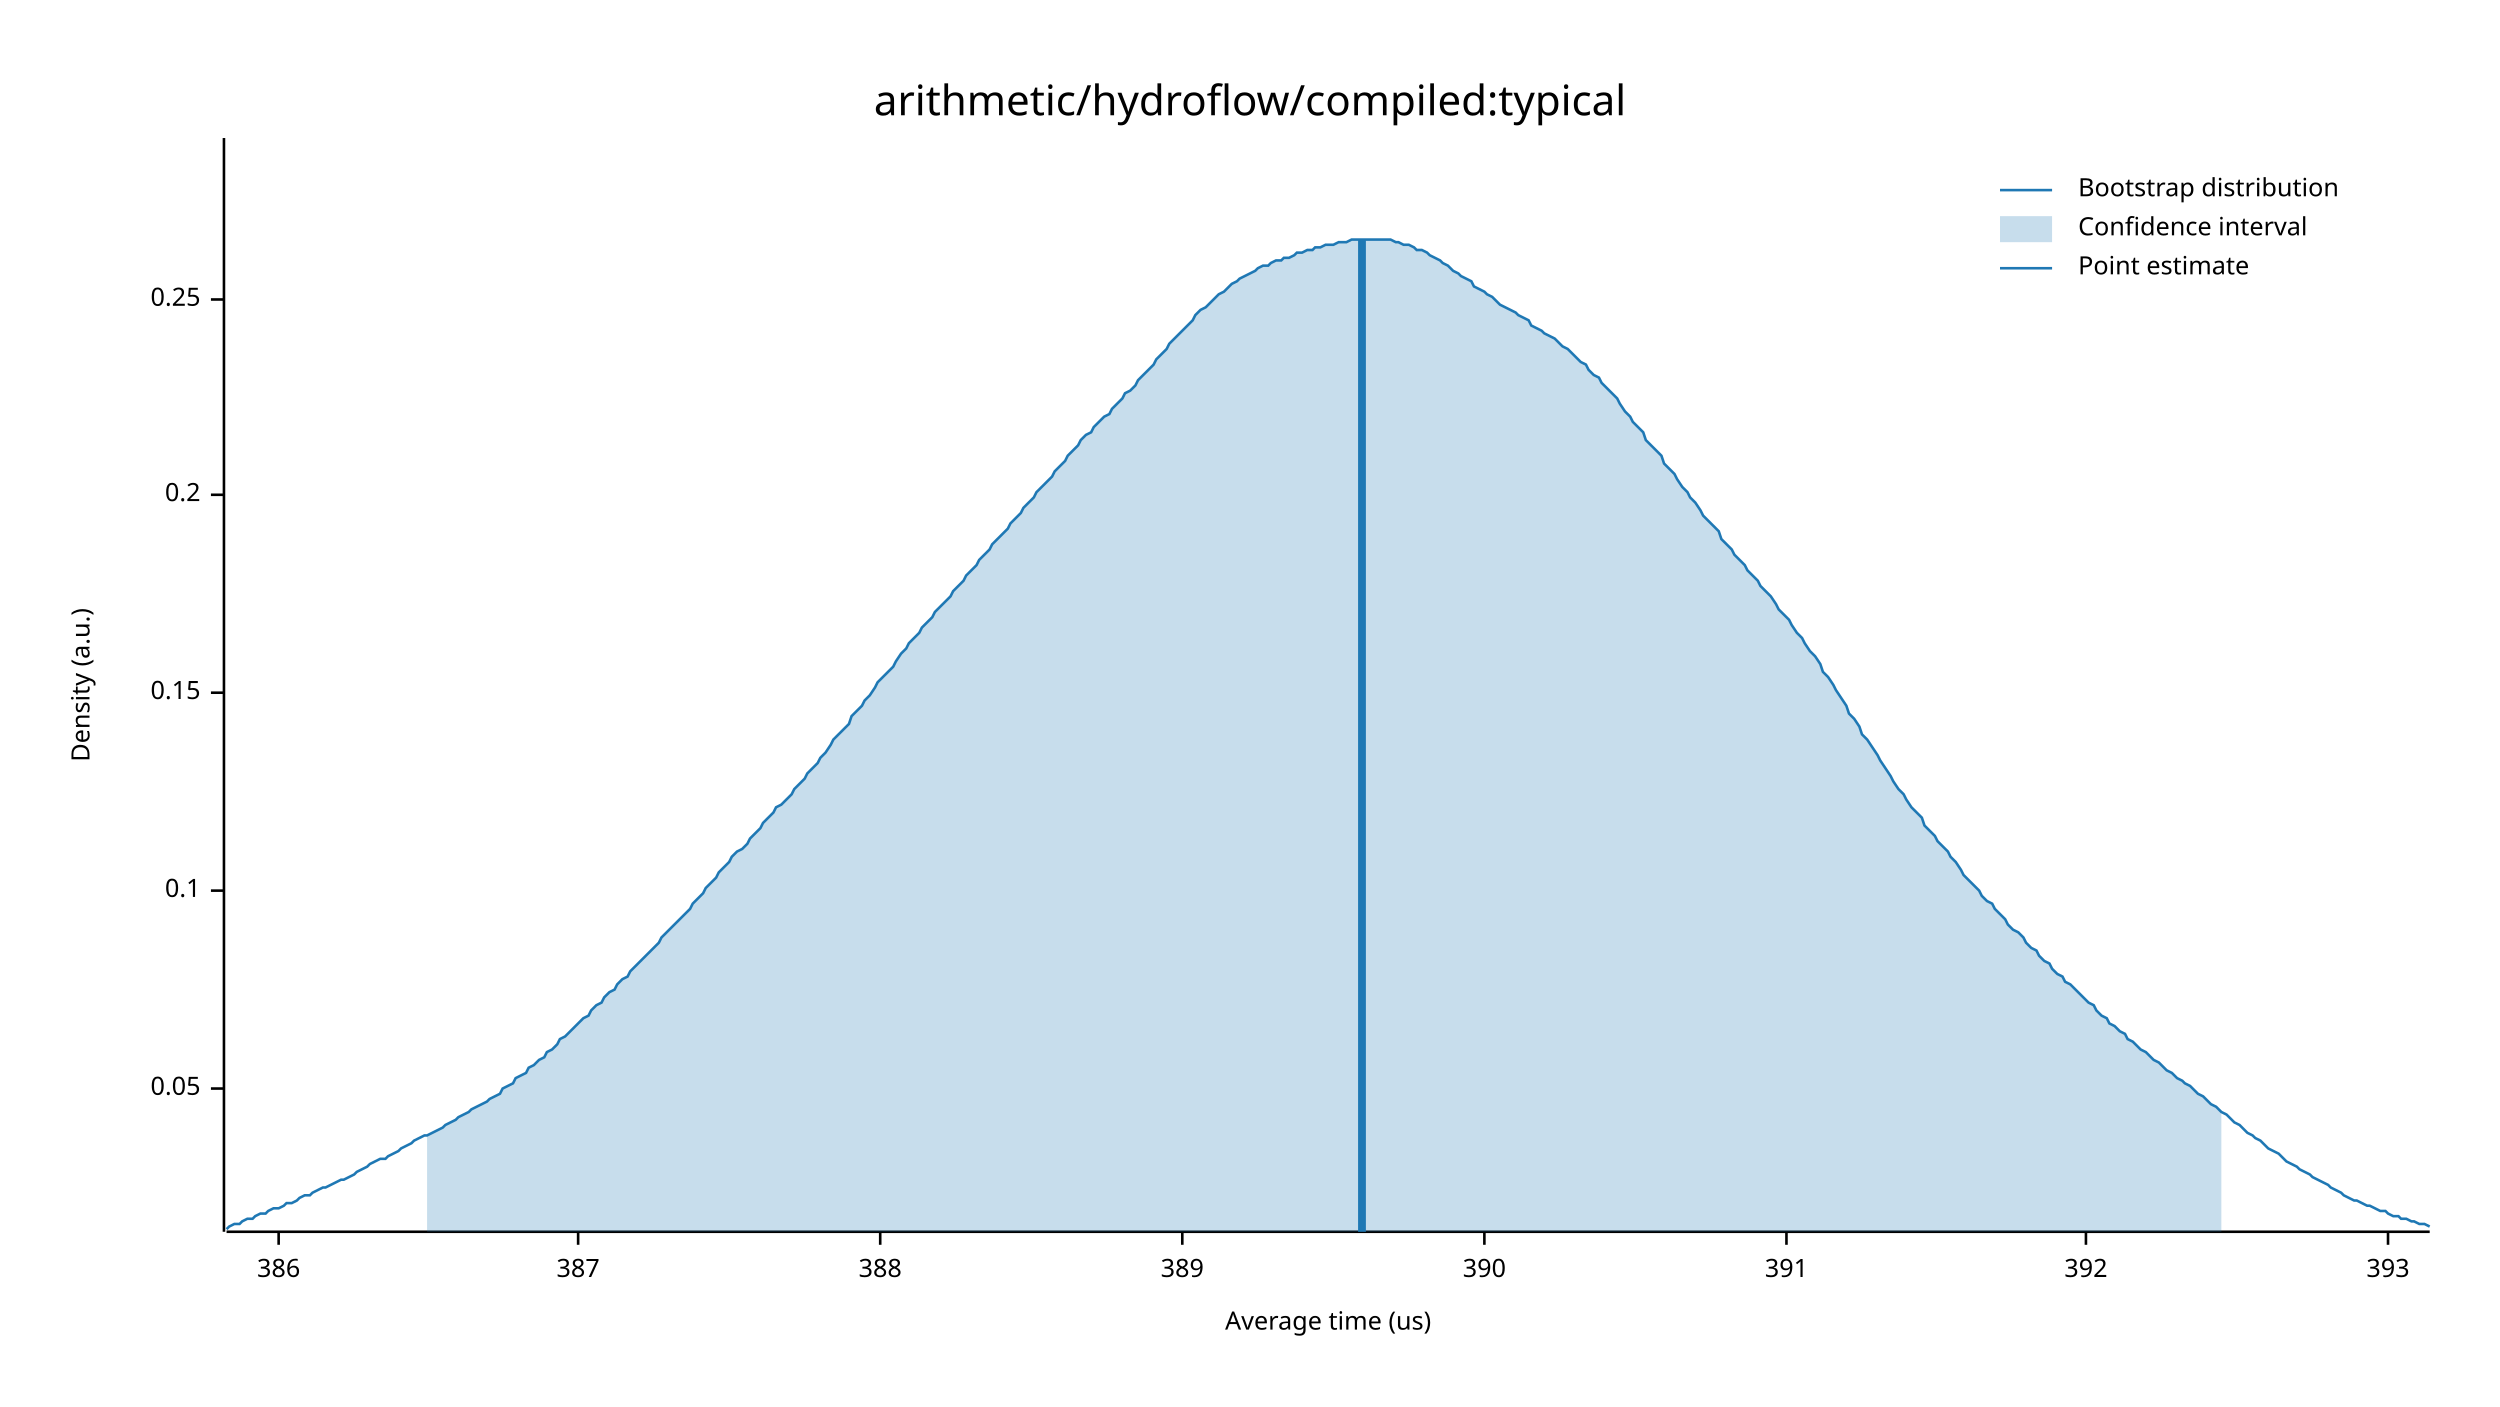
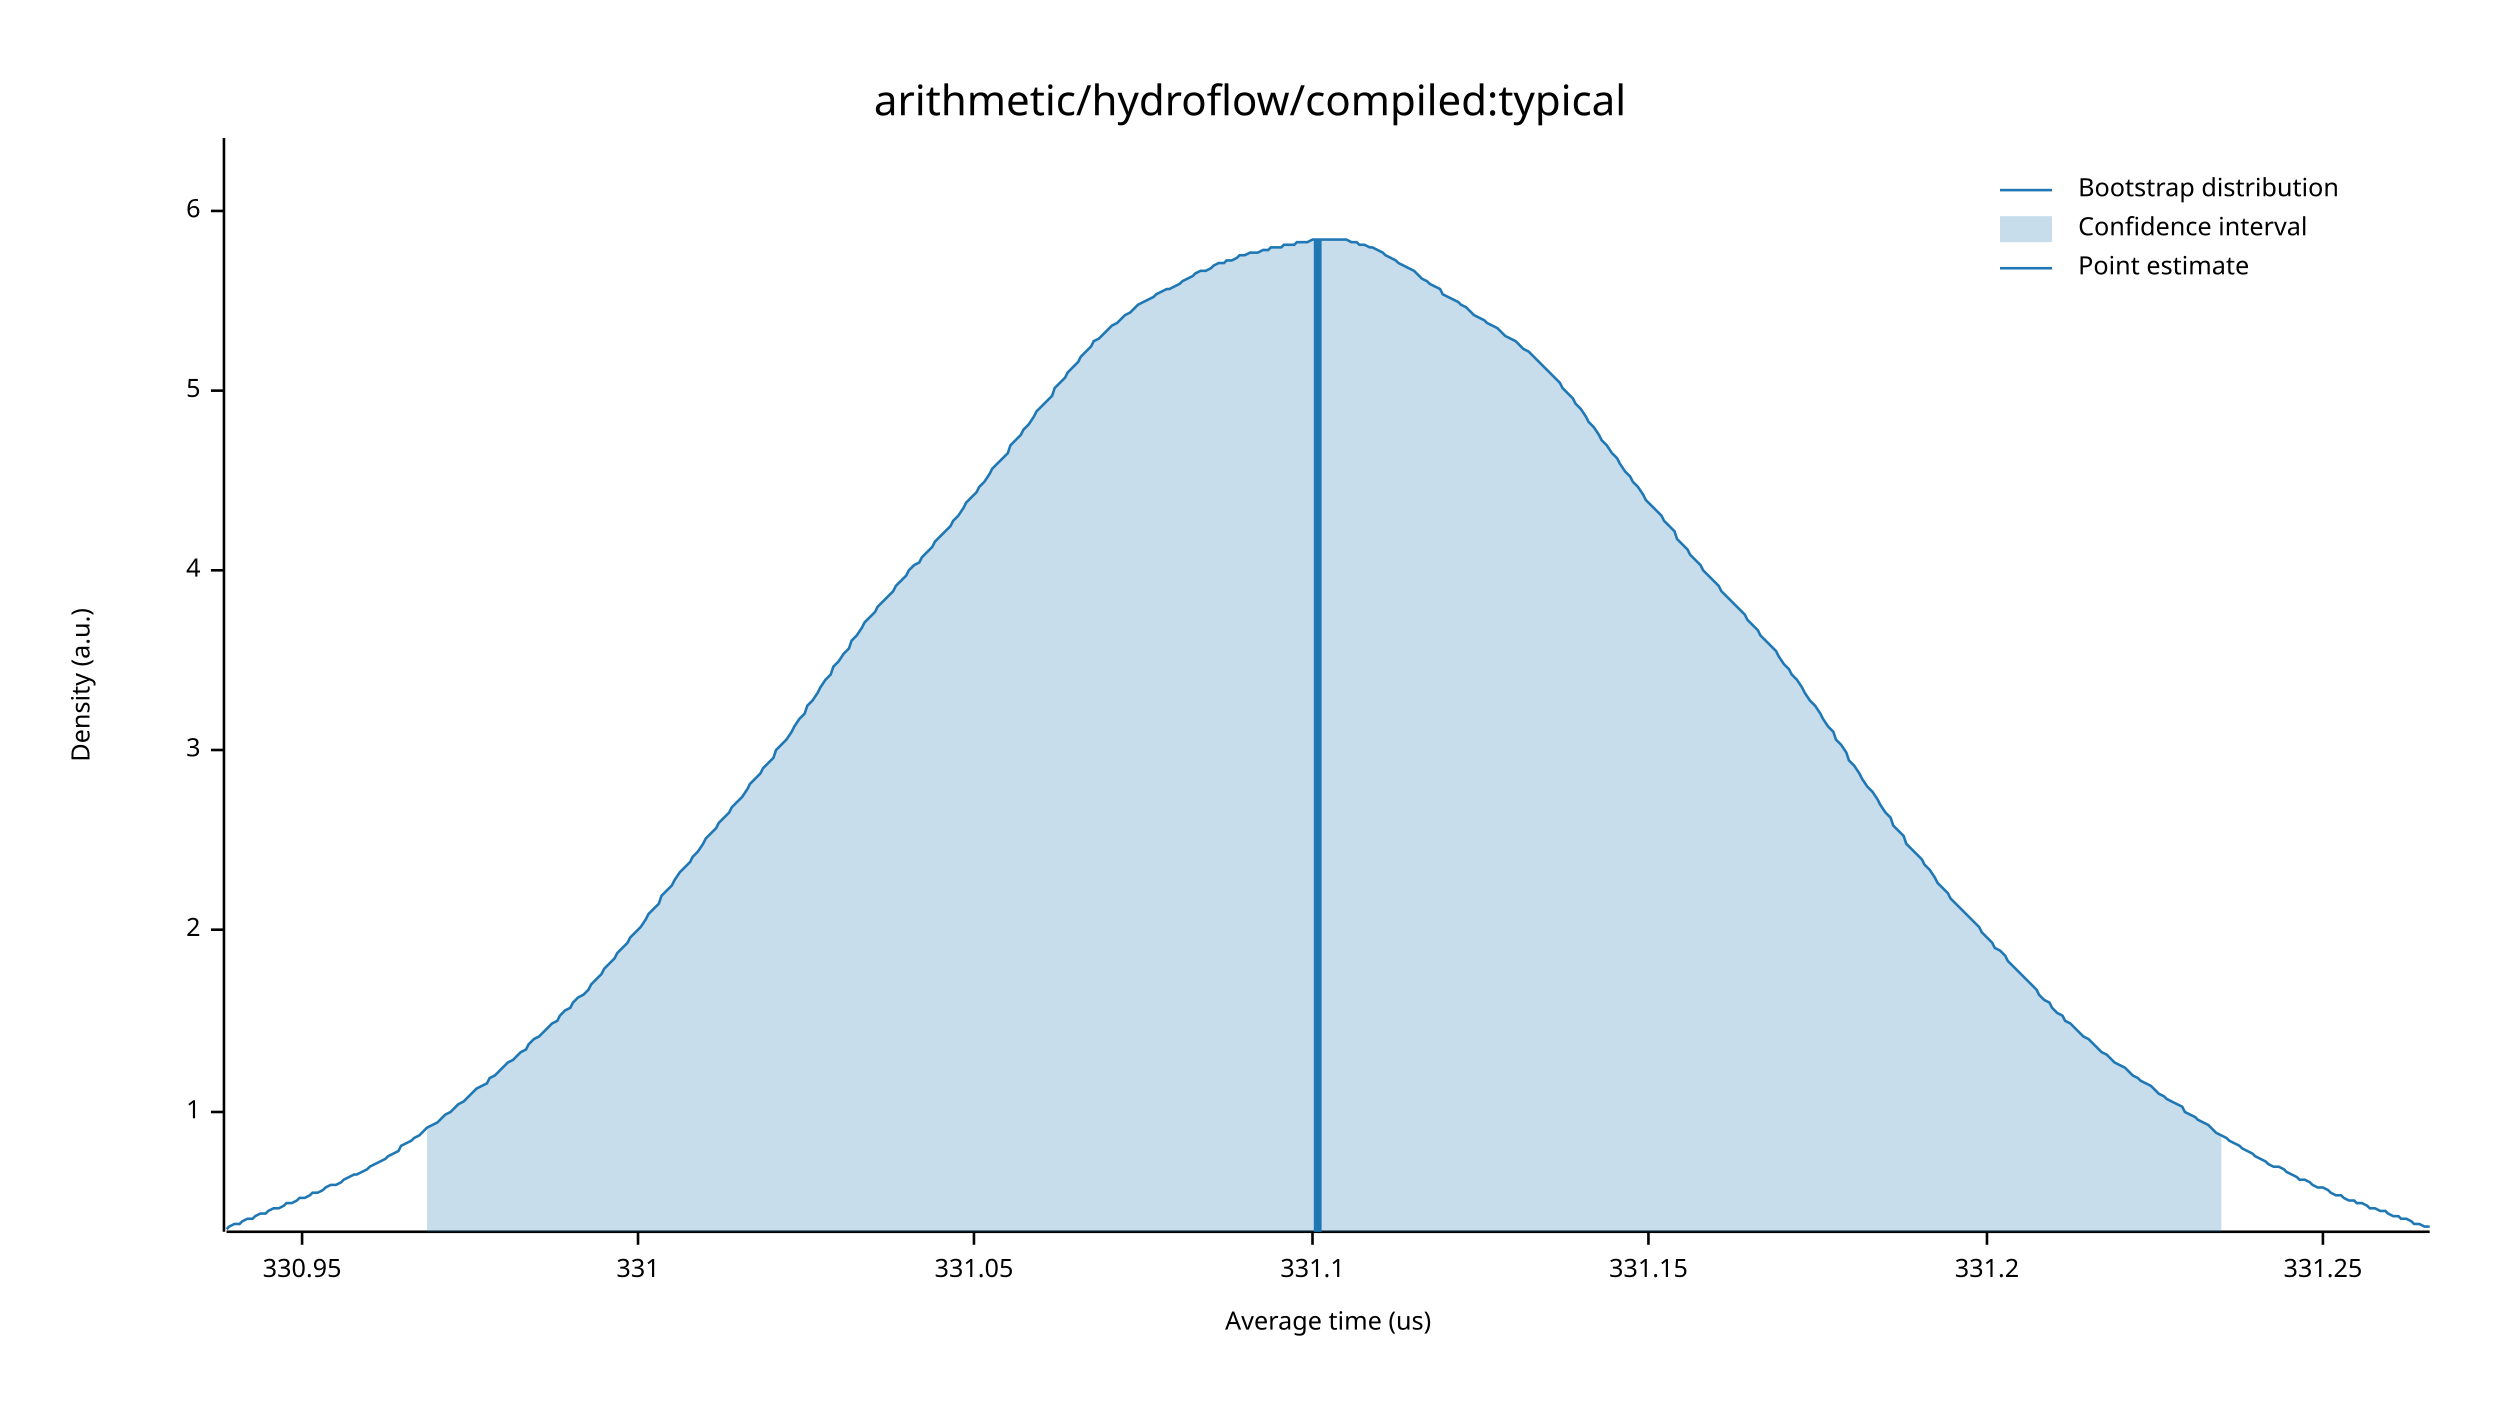
<svg xmlns="http://www.w3.org/2000/svg" width="960" height="540" viewBox="0 0 960 540">
  <text x="480" y="32" dy="0.76em" text-anchor="middle" font-family="sans-serif" font-size="16.129" opacity="1" fill="#000000">
arithmetic/hydroflow/compiled:typical
</text>
  <text x="27" y="263" dy="0.76em" text-anchor="middle" font-family="sans-serif" font-size="9.677" opacity="1" fill="#000000" transform="rotate(270, 27, 263)">
Density (a.u.)
</text>
  <text x="510" y="513" dy="-0.5ex" text-anchor="middle" font-family="sans-serif" font-size="9.677" opacity="1" fill="#000000">
Average time (us)
</text>
  <polyline fill="none" opacity="1" stroke="#000000" stroke-width="1" points="86,53 86,473 " />
-   <text x="77" y="418" dy="0.5ex" text-anchor="end" font-family="sans-serif" font-size="9.677" opacity="1" fill="#000000">
- 0.05
+   <text x="77" y="427" dy="0.5ex" text-anchor="end" font-family="sans-serif" font-size="9.677" opacity="1" fill="#000000">
+ 1
</text>
-   <polyline fill="none" opacity="1" stroke="#000000" stroke-width="1" points="81,418 86,418 " />
-   <text x="77" y="342" dy="0.5ex" text-anchor="end" font-family="sans-serif" font-size="9.677" opacity="1" fill="#000000">
- 0.1
+   <polyline fill="none" opacity="1" stroke="#000000" stroke-width="1" points="81,427 86,427 " />
+   <text x="77" y="357" dy="0.5ex" text-anchor="end" font-family="sans-serif" font-size="9.677" opacity="1" fill="#000000">
+ 2
</text>
-   <polyline fill="none" opacity="1" stroke="#000000" stroke-width="1" points="81,342 86,342 " />
-   <text x="77" y="266" dy="0.5ex" text-anchor="end" font-family="sans-serif" font-size="9.677" opacity="1" fill="#000000">
- 0.15
+   <polyline fill="none" opacity="1" stroke="#000000" stroke-width="1" points="81,357 86,357 " />
+   <text x="77" y="288" dy="0.5ex" text-anchor="end" font-family="sans-serif" font-size="9.677" opacity="1" fill="#000000">
+ 3
</text>
-   <polyline fill="none" opacity="1" stroke="#000000" stroke-width="1" points="81,266 86,266 " />
-   <text x="77" y="190" dy="0.5ex" text-anchor="end" font-family="sans-serif" font-size="9.677" opacity="1" fill="#000000">
- 0.2
+   <polyline fill="none" opacity="1" stroke="#000000" stroke-width="1" points="81,288 86,288 " />
+   <text x="77" y="219" dy="0.5ex" text-anchor="end" font-family="sans-serif" font-size="9.677" opacity="1" fill="#000000">
+ 4
</text>
-   <polyline fill="none" opacity="1" stroke="#000000" stroke-width="1" points="81,190 86,190 " />
-   <text x="77" y="115" dy="0.5ex" text-anchor="end" font-family="sans-serif" font-size="9.677" opacity="1" fill="#000000">
- 0.25
+   <polyline fill="none" opacity="1" stroke="#000000" stroke-width="1" points="81,219 86,219 " />
+   <text x="77" y="150" dy="0.5ex" text-anchor="end" font-family="sans-serif" font-size="9.677" opacity="1" fill="#000000">
+ 5
</text>
-   <polyline fill="none" opacity="1" stroke="#000000" stroke-width="1" points="81,115 86,115 " />
+   <polyline fill="none" opacity="1" stroke="#000000" stroke-width="1" points="81,150 86,150 " />
+   <text x="77" y="81" dy="0.5ex" text-anchor="end" font-family="sans-serif" font-size="9.677" opacity="1" fill="#000000">
+ 6
+ </text>
+   <polyline fill="none" opacity="1" stroke="#000000" stroke-width="1" points="81,81 86,81 " />
  <polyline fill="none" opacity="1" stroke="#000000" stroke-width="1" points="87,473 933,473 " />
-   <text x="107" y="483" dy="0.76em" text-anchor="middle" font-family="sans-serif" font-size="9.677" opacity="1" fill="#000000">
- 386
+   <text x="116" y="483" dy="0.76em" text-anchor="middle" font-family="sans-serif" font-size="9.677" opacity="1" fill="#000000">
+ 330.95
</text>
-   <polyline fill="none" opacity="1" stroke="#000000" stroke-width="1" points="107,473 107,478 " />
-   <text x="222" y="483" dy="0.76em" text-anchor="middle" font-family="sans-serif" font-size="9.677" opacity="1" fill="#000000">
- 387
+   <polyline fill="none" opacity="1" stroke="#000000" stroke-width="1" points="116,473 116,478 " />
+   <text x="245" y="483" dy="0.76em" text-anchor="middle" font-family="sans-serif" font-size="9.677" opacity="1" fill="#000000">
+ 331
</text>
-   <polyline fill="none" opacity="1" stroke="#000000" stroke-width="1" points="222,473 222,478 " />
-   <text x="338" y="483" dy="0.76em" text-anchor="middle" font-family="sans-serif" font-size="9.677" opacity="1" fill="#000000">
- 388
+   <polyline fill="none" opacity="1" stroke="#000000" stroke-width="1" points="245,473 245,478 " />
+   <text x="374" y="483" dy="0.76em" text-anchor="middle" font-family="sans-serif" font-size="9.677" opacity="1" fill="#000000">
+ 331.05
</text>
-   <polyline fill="none" opacity="1" stroke="#000000" stroke-width="1" points="338,473 338,478 " />
-   <text x="454" y="483" dy="0.76em" text-anchor="middle" font-family="sans-serif" font-size="9.677" opacity="1" fill="#000000">
- 389
+   <polyline fill="none" opacity="1" stroke="#000000" stroke-width="1" points="374,473 374,478 " />
+   <text x="504" y="483" dy="0.76em" text-anchor="middle" font-family="sans-serif" font-size="9.677" opacity="1" fill="#000000">
+ 331.1
</text>
-   <polyline fill="none" opacity="1" stroke="#000000" stroke-width="1" points="454,473 454,478 " />
-   <text x="570" y="483" dy="0.76em" text-anchor="middle" font-family="sans-serif" font-size="9.677" opacity="1" fill="#000000">
- 390
+   <polyline fill="none" opacity="1" stroke="#000000" stroke-width="1" points="504,473 504,478 " />
+   <text x="633" y="483" dy="0.76em" text-anchor="middle" font-family="sans-serif" font-size="9.677" opacity="1" fill="#000000">
+ 331.15
</text>
-   <polyline fill="none" opacity="1" stroke="#000000" stroke-width="1" points="570,473 570,478 " />
-   <text x="686" y="483" dy="0.76em" text-anchor="middle" font-family="sans-serif" font-size="9.677" opacity="1" fill="#000000">
- 391
+   <polyline fill="none" opacity="1" stroke="#000000" stroke-width="1" points="633,473 633,478 " />
+   <text x="763" y="483" dy="0.76em" text-anchor="middle" font-family="sans-serif" font-size="9.677" opacity="1" fill="#000000">
+ 331.2
</text>
-   <polyline fill="none" opacity="1" stroke="#000000" stroke-width="1" points="686,473 686,478 " />
-   <text x="801" y="483" dy="0.76em" text-anchor="middle" font-family="sans-serif" font-size="9.677" opacity="1" fill="#000000">
- 392
+   <polyline fill="none" opacity="1" stroke="#000000" stroke-width="1" points="763,473 763,478 " />
+   <text x="892" y="483" dy="0.76em" text-anchor="middle" font-family="sans-serif" font-size="9.677" opacity="1" fill="#000000">
+ 331.25
</text>
-   <polyline fill="none" opacity="1" stroke="#000000" stroke-width="1" points="801,473 801,478 " />
-   <text x="917" y="483" dy="0.76em" text-anchor="middle" font-family="sans-serif" font-size="9.677" opacity="1" fill="#000000">
- 393
- </text>
-   <polyline fill="none" opacity="1" stroke="#000000" stroke-width="1" points="917,473 917,478 " />
-   <polyline fill="none" opacity="1" stroke="#1F78B4" stroke-width="1" points="87,472 88,471 90,470 92,470 93,469 95,468 97,468 98,467 100,466 102,466 103,465 105,464 107,464 109,463 110,462 112,462 114,461 115,460 117,459 119,459 120,458 122,457 124,456 125,456 127,455 129,454 131,453 132,453 134,452 136,451 137,450 139,449 141,448 142,447 144,446 146,445 148,445 149,444 151,443 153,442 154,441 156,440 158,439 159,438 161,437 163,436 164,436 166,435 168,434 170,433 171,432 173,431 175,430 176,429 178,428 180,427 181,426 183,425 185,424 187,423 188,422 190,421 192,420 193,418 195,417 197,416 198,414 200,413 202,412 203,410 205,409 207,407 209,406 210,404 212,403 214,401 215,399 217,398 219,396 220,395 222,393 224,391 226,390 227,388 229,386 231,385 232,383 234,381 236,380 237,378 239,376 241,375 242,373 244,371 246,369 248,367 249,366 251,364 253,362 254,360 256,358 258,356 259,355 261,353 263,351 265,349 266,347 268,345 270,343 271,341 273,339 275,337 276,335 278,333 280,331 281,329 283,327 285,326 287,324 288,322 290,320 292,318 293,316 295,314 297,312 298,310 300,309 302,307 304,305 305,303 307,301 309,299 310,297 312,295 314,293 315,291 317,289 319,286 320,284 322,282 324,280 326,278 327,275 329,273 331,271 332,269 334,267 336,264 337,262 339,260 341,258 343,256 344,254 346,251 348,249 349,247 351,245 353,243 354,241 356,239 358,237 359,235 361,233 363,231 365,229 366,227 368,225 370,223 371,221 373,219 375,217 376,215 378,213 380,211 381,209 383,207 385,205 387,203 388,201 390,199 392,197 393,195 395,193 397,191 398,189 400,187 402,185 404,183 405,181 407,179 409,177 410,175 412,173 414,171 415,169 417,167 419,166 420,164 422,162 424,160 426,159 427,157 429,155 431,153 432,151 434,150 436,148 437,146 439,144 441,142 443,140 444,138 446,136 448,134 449,132 451,130 453,128 454,127 456,125 458,123 459,121 461,119 463,118 465,116 466,115 468,113 470,112 471,111 473,109 475,108 476,107 478,106 480,105 482,104 483,103 485,102 487,102 488,101 490,100 492,100 493,99 495,99 497,98 498,97 500,97 502,96 504,96 505,95 507,95 509,94 510,94 512,94 514,93 515,93 517,93 519,92 521,92 522,92 524,92 526,92 527,92 529,92 531,92 532,92 534,92 536,93 537,93 539,94 541,94 543,95 544,96 546,96 548,97 549,98 551,99 553,100 554,101 556,102 558,104 560,105 561,106 563,107 565,108 566,110 568,111 570,112 571,113 573,114 575,116 576,117 578,118 580,119 582,120 583,121 585,122 587,123 588,125 590,126 592,127 593,128 595,129 597,130 599,132 600,133 602,134 604,136 605,137 607,139 609,140 610,142 612,144 614,145 615,147 617,149 619,151 621,153 622,155 624,158 626,160 627,162 629,164 631,166 632,169 634,171 636,173 638,175 639,178 641,180 643,182 644,184 646,187 648,189 649,191 651,193 653,196 654,198 656,200 658,202 660,204 661,207 663,209 665,211 666,213 668,215 670,217 671,219 673,221 675,223 676,225 678,227 680,229 682,232 683,234 685,236 687,238 688,240 690,243 692,245 693,247 695,250 697,252 699,255 700,258 702,260 704,263 705,265 707,268 709,271 710,274 712,276 714,279 715,282 717,284 719,287 721,290 722,292 724,295 726,298 727,300 729,303 731,305 732,307 734,310 736,312 738,314 739,317 741,319 743,321 744,323 746,325 748,327 749,329 751,331 753,334 754,336 756,338 758,340 760,342 761,344 763,346 765,347 766,349 768,351 770,353 771,355 773,357 775,358 777,360 778,362 780,364 782,365 783,367 785,369 787,370 788,372 790,374 792,375 793,377 795,378 797,380 799,382 800,383 802,385 804,386 805,388 807,390 809,391 810,393 812,394 814,396 816,397 817,399 819,400 821,402 822,403 824,404 826,406 827,407 829,408 831,410 832,411 834,412 836,414 838,415 839,416 841,417 843,419 844,420 846,421 848,423 849,424 851,425 853,427 855,428 856,429 858,431 860,432 861,433 863,435 865,436 866,437 868,438 870,440 871,441 873,442 875,443 877,445 878,446 880,447 882,448 883,449 885,450 887,451 888,452 890,453 892,454 894,455 895,456 897,457 899,458 900,459 902,460 904,461 905,461 907,462 909,463 910,463 912,464 914,465 916,465 917,466 919,467 921,467 922,468 924,468 926,469 927,469 929,470 931,470 933,471 " />
-   <polygon opacity="0.25" fill="#1F78B4" points="164,436 166,435 168,434 170,433 171,432 173,431 175,430 176,429 178,428 180,427 181,426 183,425 185,424 187,423 188,422 190,421 192,420 193,418 195,417 197,416 198,414 200,413 202,412 203,410 205,409 207,407 209,406 210,404 212,403 214,401 215,399 217,398 219,396 220,395 222,393 224,391 226,390 227,388 229,386 231,385 232,383 234,381 236,380 237,378 239,376 241,375 242,373 244,371 246,369 248,367 249,366 251,364 253,362 254,360 256,358 258,356 259,355 261,353 263,351 265,349 266,347 268,345 270,343 271,341 273,339 275,337 276,335 278,333 280,331 281,329 283,327 285,326 287,324 288,322 290,320 292,318 293,316 295,314 297,312 298,310 300,309 302,307 304,305 305,303 307,301 309,299 310,297 312,295 314,293 315,291 317,289 319,286 320,284 322,282 324,280 326,278 327,275 329,273 331,271 332,269 334,267 336,264 337,262 339,260 341,258 343,256 344,254 346,251 348,249 349,247 351,245 353,243 354,241 356,239 358,237 359,235 361,233 363,231 365,229 366,227 368,225 370,223 371,221 373,219 375,217 376,215 378,213 380,211 381,209 383,207 385,205 387,203 388,201 390,199 392,197 393,195 395,193 397,191 398,189 400,187 402,185 404,183 405,181 407,179 409,177 410,175 412,173 414,171 415,169 417,167 419,166 420,164 422,162 424,160 426,159 427,157 429,155 431,153 432,151 434,150 436,148 437,146 439,144 441,142 443,140 444,138 446,136 448,134 449,132 451,130 453,128 454,127 456,125 458,123 459,121 461,119 463,118 465,116 466,115 468,113 470,112 471,111 473,109 475,108 476,107 478,106 480,105 482,104 483,103 485,102 487,102 488,101 490,100 492,100 493,99 495,99 497,98 498,97 500,97 502,96 504,96 505,95 507,95 509,94 510,94 512,94 514,93 515,93 517,93 519,92 521,92 522,92 524,92 526,92 527,92 529,92 531,92 532,92 534,92 536,93 537,93 539,94 541,94 543,95 544,96 546,96 548,97 549,98 551,99 553,100 554,101 556,102 558,104 560,105 561,106 563,107 565,108 566,110 568,111 570,112 571,113 573,114 575,116 576,117 578,118 580,119 582,120 583,121 585,122 587,123 588,125 590,126 592,127 593,128 595,129 597,130 599,132 600,133 602,134 604,136 605,137 607,139 609,140 610,142 612,144 614,145 615,147 617,149 619,151 621,153 622,155 624,158 626,160 627,162 629,164 631,166 632,169 634,171 636,173 638,175 639,178 641,180 643,182 644,184 646,187 648,189 649,191 651,193 653,196 654,198 656,200 658,202 660,204 661,207 663,209 665,211 666,213 668,215 670,217 671,219 673,221 675,223 676,225 678,227 680,229 682,232 683,234 685,236 687,238 688,240 690,243 692,245 693,247 695,250 697,252 699,255 700,258 702,260 704,263 705,265 707,268 709,271 710,274 712,276 714,279 715,282 717,284 719,287 721,290 722,292 724,295 726,298 727,300 729,303 731,305 732,307 734,310 736,312 738,314 739,317 741,319 743,321 744,323 746,325 748,327 749,329 751,331 753,334 754,336 756,338 758,340 760,342 761,344 763,346 765,347 766,349 768,351 770,353 771,355 773,357 775,358 777,360 778,362 780,364 782,365 783,367 785,369 787,370 788,372 790,374 792,375 793,377 795,378 797,380 799,382 800,383 802,385 804,386 805,388 807,390 809,391 810,393 812,394 814,396 816,397 817,399 819,400 821,402 822,403 824,404 826,406 827,407 829,408 831,410 832,411 834,412 836,414 838,415 839,416 841,417 843,419 844,420 846,421 848,423 849,424 851,425 853,427 853,473 164,473 " />
-   <polyline fill="none" opacity="1" stroke="#1F78B4" stroke-width="3" points="523,473 523,92 " />
+   <polyline fill="none" opacity="1" stroke="#000000" stroke-width="1" points="892,473 892,478 " />
+   <polyline fill="none" opacity="1" stroke="#1F78B4" stroke-width="1" points="87,472 88,471 90,470 92,470 93,469 95,468 97,468 98,467 100,466 102,466 103,465 105,464 107,464 109,463 110,462 112,462 114,461 115,460 117,460 119,459 120,458 122,458 124,457 125,456 127,455 129,455 131,454 132,453 134,452 136,451 137,451 139,450 141,449 142,448 144,447 146,446 148,445 149,444 151,443 153,442 154,440 156,439 158,438 159,437 161,436 163,434 164,433 166,432 168,431 170,429 171,428 173,427 175,425 176,424 178,423 180,421 181,420 183,418 185,417 187,416 188,414 190,413 192,411 193,410 195,408 197,407 198,406 200,404 202,403 203,401 205,399 207,398 209,396 210,395 212,393 214,392 215,390 217,388 219,387 220,385 222,383 224,382 226,380 227,378 229,376 231,374 232,372 234,370 236,368 237,366 239,364 241,362 242,360 244,358 246,356 248,353 249,351 251,349 253,347 254,344 256,342 258,340 259,338 261,335 263,333 265,331 266,329 268,327 270,324 271,322 273,320 275,318 276,316 278,314 280,312 281,310 283,308 285,306 287,303 288,301 290,299 292,297 293,295 295,293 297,291 298,288 300,286 302,284 304,281 305,279 307,276 309,274 310,271 312,269 314,266 315,264 317,261 319,259 320,256 322,254 324,251 326,249 327,246 329,244 331,241 332,239 334,237 336,235 337,233 339,231 341,229 343,227 344,225 346,223 348,221 349,219 351,217 353,216 354,214 356,212 358,210 359,208 361,206 363,204 365,202 366,200 368,198 370,195 371,193 373,191 375,189 376,187 378,185 380,182 381,180 383,178 385,176 387,174 388,171 390,169 392,167 393,165 395,163 397,160 398,158 400,156 402,154 404,152 405,149 407,147 409,145 410,143 412,141 414,139 415,137 417,135 419,133 420,131 422,130 424,128 426,126 427,125 429,124 431,122 432,121 434,120 436,118 437,117 439,116 441,115 443,114 444,113 446,112 448,111 449,111 451,110 453,109 454,108 456,107 458,106 459,105 461,104 463,104 465,103 466,102 468,101 470,101 471,100 473,100 475,99 476,98 478,98 480,97 482,97 483,97 485,96 487,96 488,95 490,95 492,95 493,94 495,94 497,94 498,93 500,93 502,93 504,92 505,92 507,92 509,92 510,92 512,92 514,92 515,92 517,92 519,93 521,93 522,94 524,94 526,95 527,95 529,96 531,97 532,98 534,99 536,100 537,101 539,102 541,103 543,104 544,105 546,107 548,108 549,109 551,110 553,111 554,113 556,114 558,115 560,116 561,117 563,118 565,120 566,121 568,122 570,123 571,124 573,125 575,126 576,127 578,129 580,130 582,131 583,132 585,134 587,135 588,136 590,138 592,140 593,141 595,143 597,145 599,147 600,149 602,151 604,153 605,155 607,157 609,160 610,162 612,164 614,167 615,169 617,171 619,174 621,176 622,178 624,181 626,183 627,185 629,187 631,190 632,192 634,194 636,196 638,198 639,200 641,202 643,204 644,207 646,209 648,211 649,213 651,215 653,217 654,219 656,221 658,223 660,225 661,227 663,229 665,231 666,232 668,234 670,236 671,238 673,240 675,242 676,244 678,246 680,248 682,250 683,252 685,255 687,257 688,259 690,261 692,264 693,266 695,269 697,271 699,274 700,276 702,279 704,281 705,284 707,286 709,289 710,292 712,294 714,297 715,299 717,302 719,304 721,307 722,309 724,312 726,314 727,317 729,319 731,321 732,324 734,326 736,328 738,330 739,332 741,334 743,337 744,339 746,341 748,343 749,345 751,347 753,349 754,350 756,352 758,354 760,356 761,358 763,360 765,362 766,364 768,365 770,367 771,369 773,371 775,373 777,375 778,376 780,378 782,380 783,382 785,384 787,385 788,387 790,389 792,390 793,392 795,393 797,395 799,397 800,398 802,399 804,401 805,402 807,404 809,405 810,406 812,408 814,409 816,410 817,411 819,413 821,414 822,415 824,416 826,417 827,418 829,420 831,421 832,422 834,423 836,424 838,425 839,427 841,428 843,429 844,430 846,431 848,432 849,433 851,435 853,436 855,437 856,438 858,439 860,440 861,441 863,442 865,443 866,444 868,445 870,446 871,447 873,448 875,448 877,449 878,450 880,451 882,452 883,453 885,453 887,454 888,455 890,456 892,456 894,457 895,458 897,459 899,459 900,460 902,461 904,461 905,462 907,462 909,463 910,464 912,464 914,465 916,465 917,466 919,467 921,467 922,468 924,468 926,469 927,470 929,470 931,471 933,471 " />
+   <polygon opacity="0.25" fill="#1F78B4" points="164,433 166,432 168,431 170,429 171,428 173,427 175,425 176,424 178,423 180,421 181,420 183,418 185,417 187,416 188,414 190,413 192,411 193,410 195,408 197,407 198,406 200,404 202,403 203,401 205,399 207,398 209,396 210,395 212,393 214,392 215,390 217,388 219,387 220,385 222,383 224,382 226,380 227,378 229,376 231,374 232,372 234,370 236,368 237,366 239,364 241,362 242,360 244,358 246,356 248,353 249,351 251,349 253,347 254,344 256,342 258,340 259,338 261,335 263,333 265,331 266,329 268,327 270,324 271,322 273,320 275,318 276,316 278,314 280,312 281,310 283,308 285,306 287,303 288,301 290,299 292,297 293,295 295,293 297,291 298,288 300,286 302,284 304,281 305,279 307,276 309,274 310,271 312,269 314,266 315,264 317,261 319,259 320,256 322,254 324,251 326,249 327,246 329,244 331,241 332,239 334,237 336,235 337,233 339,231 341,229 343,227 344,225 346,223 348,221 349,219 351,217 353,216 354,214 356,212 358,210 359,208 361,206 363,204 365,202 366,200 368,198 370,195 371,193 373,191 375,189 376,187 378,185 380,182 381,180 383,178 385,176 387,174 388,171 390,169 392,167 393,165 395,163 397,160 398,158 400,156 402,154 404,152 405,149 407,147 409,145 410,143 412,141 414,139 415,137 417,135 419,133 420,131 422,130 424,128 426,126 427,125 429,124 431,122 432,121 434,120 436,118 437,117 439,116 441,115 443,114 444,113 446,112 448,111 449,111 451,110 453,109 454,108 456,107 458,106 459,105 461,104 463,104 465,103 466,102 468,101 470,101 471,100 473,100 475,99 476,98 478,98 480,97 482,97 483,97 485,96 487,96 488,95 490,95 492,95 493,94 495,94 497,94 498,93 500,93 502,93 504,92 505,92 507,92 509,92 510,92 512,92 514,92 515,92 517,92 519,93 521,93 522,94 524,94 526,95 527,95 529,96 531,97 532,98 534,99 536,100 537,101 539,102 541,103 543,104 544,105 546,107 548,108 549,109 551,110 553,111 554,113 556,114 558,115 560,116 561,117 563,118 565,120 566,121 568,122 570,123 571,124 573,125 575,126 576,127 578,129 580,130 582,131 583,132 585,134 587,135 588,136 590,138 592,140 593,141 595,143 597,145 599,147 600,149 602,151 604,153 605,155 607,157 609,160 610,162 612,164 614,167 615,169 617,171 619,174 621,176 622,178 624,181 626,183 627,185 629,187 631,190 632,192 634,194 636,196 638,198 639,200 641,202 643,204 644,207 646,209 648,211 649,213 651,215 653,217 654,219 656,221 658,223 660,225 661,227 663,229 665,231 666,232 668,234 670,236 671,238 673,240 675,242 676,244 678,246 680,248 682,250 683,252 685,255 687,257 688,259 690,261 692,264 693,266 695,269 697,271 699,274 700,276 702,279 704,281 705,284 707,286 709,289 710,292 712,294 714,297 715,299 717,302 719,304 721,307 722,309 724,312 726,314 727,317 729,319 731,321 732,324 734,326 736,328 738,330 739,332 741,334 743,337 744,339 746,341 748,343 749,345 751,347 753,349 754,350 756,352 758,354 760,356 761,358 763,360 765,362 766,364 768,365 770,367 771,369 773,371 775,373 777,375 778,376 780,378 782,380 783,382 785,384 787,385 788,387 790,389 792,390 793,392 795,393 797,395 799,397 800,398 802,399 804,401 805,402 807,404 809,405 810,406 812,408 814,409 816,410 817,411 819,413 821,414 822,415 824,416 826,417 827,418 829,420 831,421 832,422 834,423 836,424 838,425 839,427 841,428 843,429 844,430 846,431 848,432 849,433 851,435 853,436 853,473 164,473 " />
+   <polyline fill="none" opacity="1" stroke="#1F78B4" stroke-width="3" points="506,473 506,92 " />
  <text x="798" y="68" dy="0.76em" text-anchor="start" font-family="sans-serif" font-size="9.677" opacity="1" fill="#000000">
Bootstrap distribution
</text>
  <text x="798" y="83" dy="0.76em" text-anchor="start" font-family="sans-serif" font-size="9.677" opacity="1" fill="#000000">
Confidence interval
</text>
  <text x="798" y="98" dy="0.76em" text-anchor="start" font-family="sans-serif" font-size="9.677" opacity="1" fill="#000000">
Point estimate
</text>
  <polyline fill="none" opacity="1" stroke="#1F78B4" stroke-width="1" points="768,73 788,73 " />
  <rect x="768" y="83" width="20" height="10" opacity="0.25" fill="#1F78B4" stroke="none" />
  <polyline fill="none" opacity="1" stroke="#1F78B4" stroke-width="1" points="768,103 788,103 " />
</svg>
